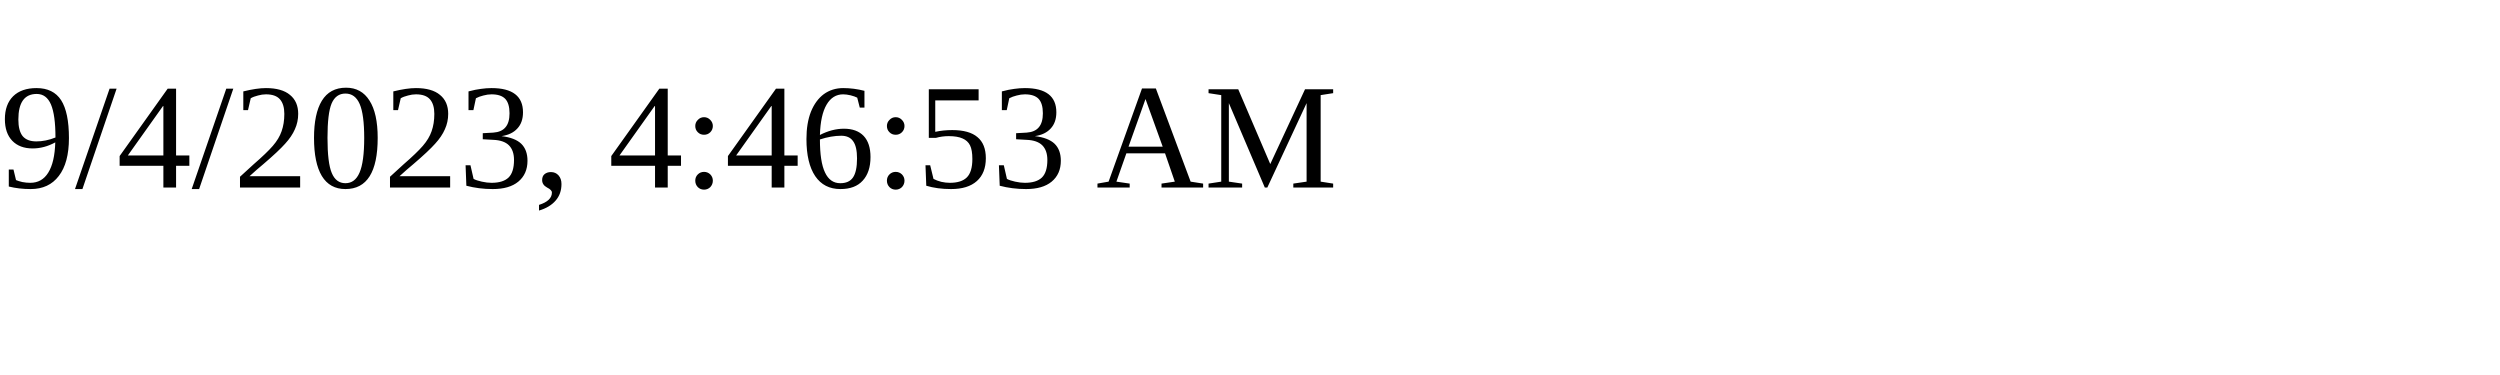
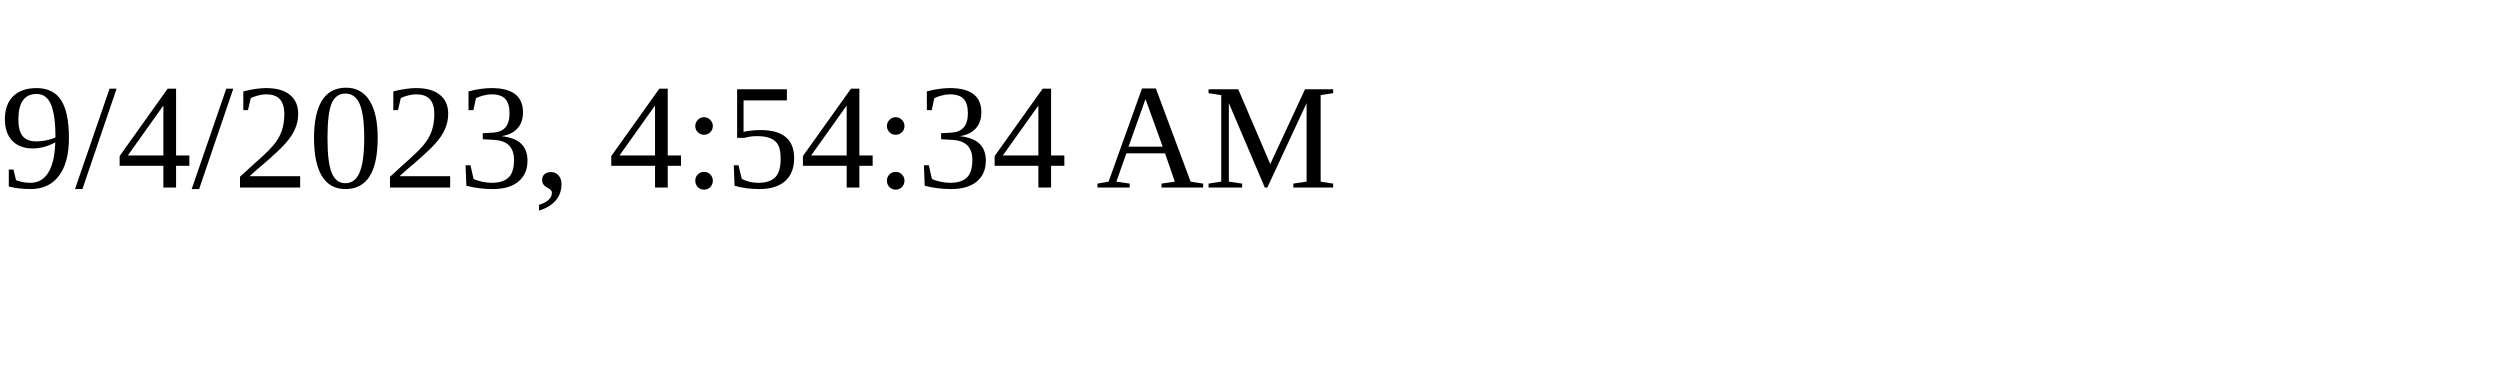
<svg xmlns="http://www.w3.org/2000/svg" height="30" width="200">
-   <text x="0" y="15">9/4/2023, 4:46:53 AM</text>
+   <text x="0" y="15">9/4/2023, 4:54:34 AM</text>
</svg>
